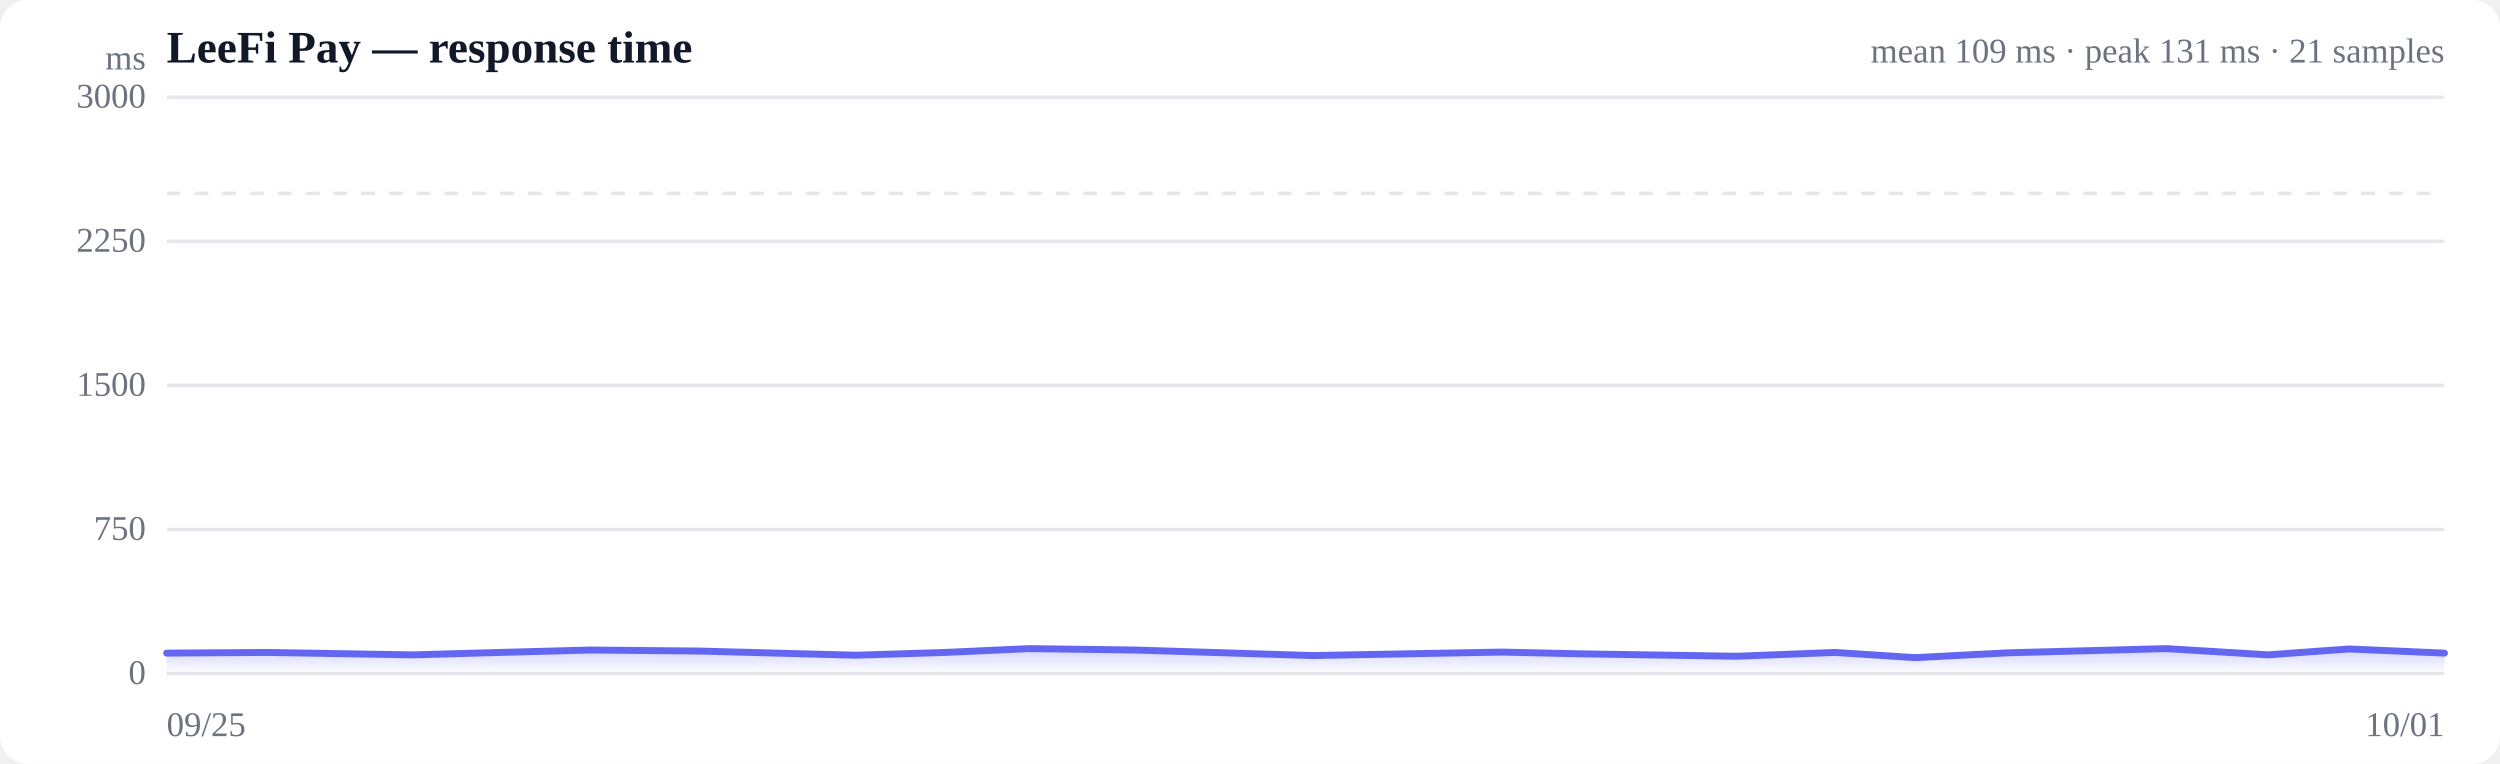
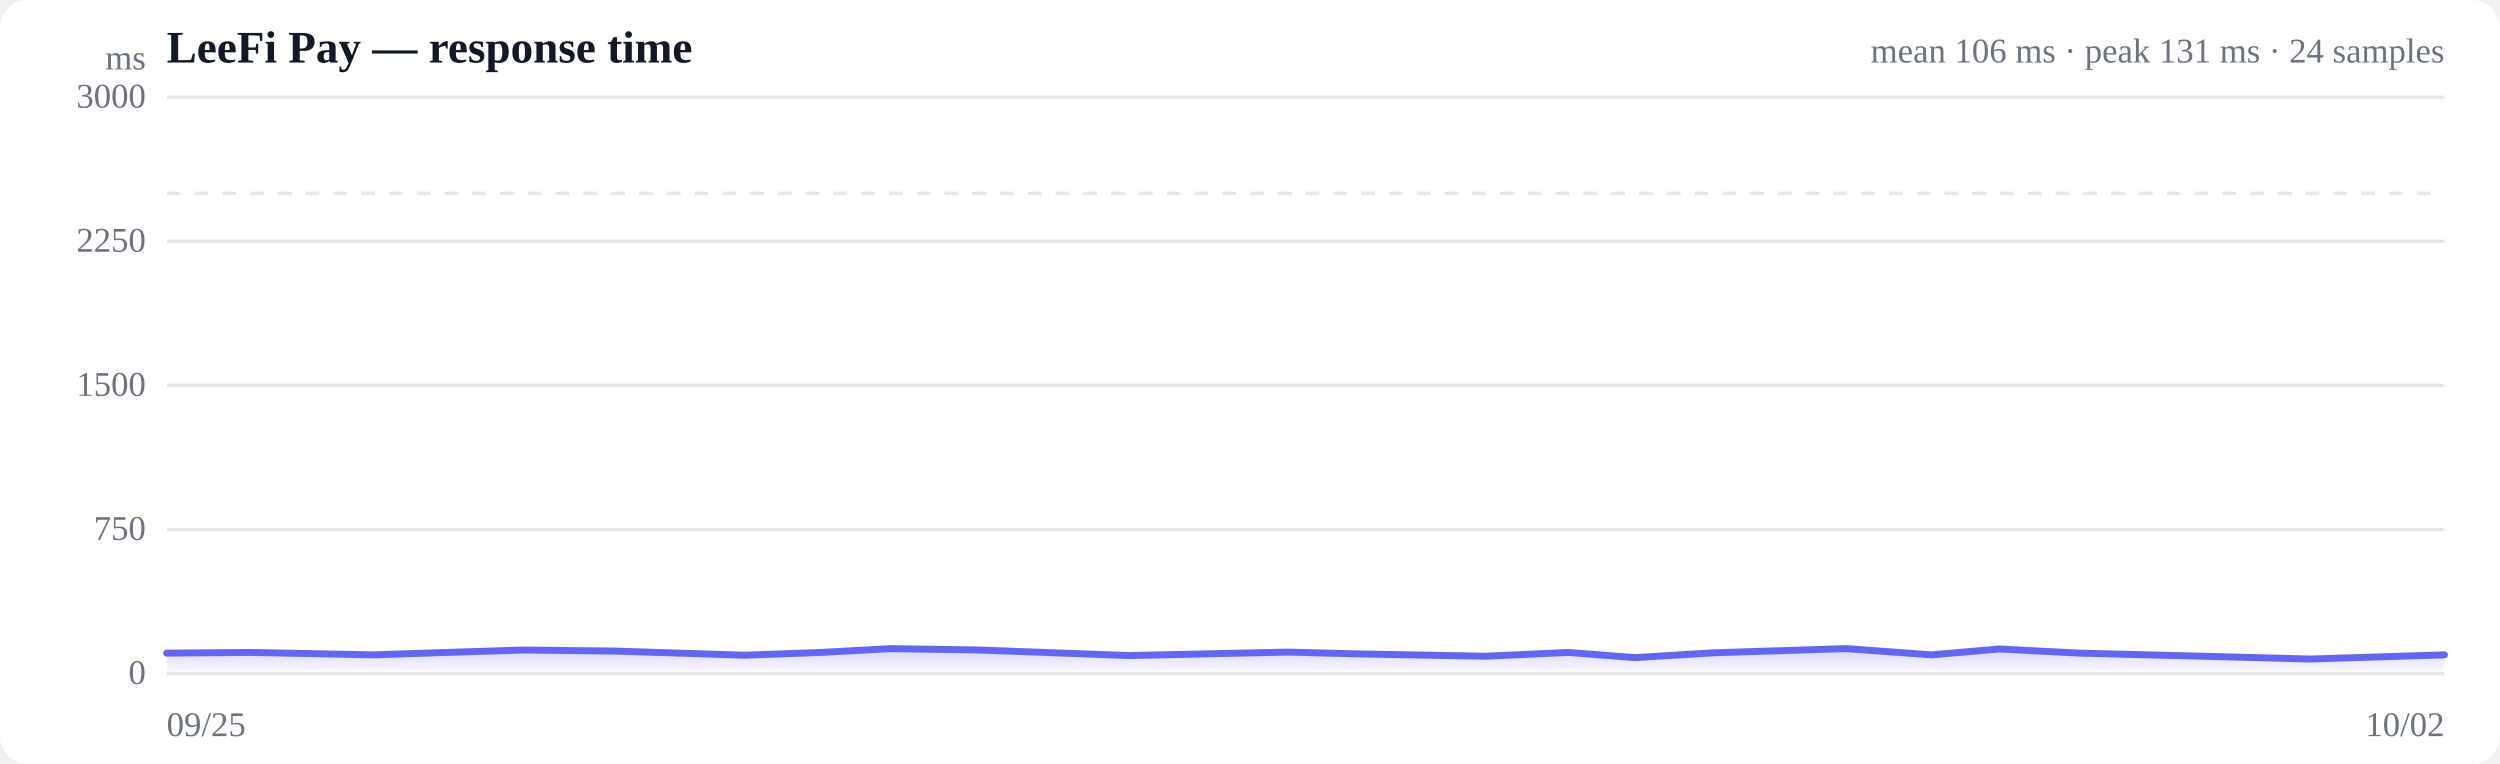
<svg xmlns="http://www.w3.org/2000/svg" viewBox="0 0 720 220" width="720" height="220" role="img" aria-label="Response time over time">
  <style>
  :root { color-scheme: light dark; }
  .bg { fill: #ffffff; }
  .grid { stroke: #e5e7eb; stroke-width: 1; }
  .axis { fill: #6b7280; font-size: 10px; }
  .title { fill: #111827; font-size: 13px; font-weight: 600; }
  .sub { fill: #6b7280; font-size: 10px; }
  .line { stroke: #6366f1; stroke-width: 2; fill: none; stroke-linejoin: round; stroke-linecap: round; }
  .area { fill: url(#fade); }
  .dot-degraded { fill: #f59e0b; }
  .dot-down { fill: #ef4444; }
  .empty { fill: #9ca3af; font-size: 12px; }
  @media (prefers-color-scheme: dark) {
    .bg { fill: #0b0f19; }
    .grid { stroke: #1f2937; }
    .axis, .sub { fill: #9ca3af; }
    .title { fill: #f3f4f6; }
    .line { stroke: #818cf8; }
  }
</style>
  <defs>
    <linearGradient id="fade" x1="0" y1="0" x2="0" y2="1">
      <stop offset="0%" stop-color="#6366f1" stop-opacity="0.28" />
      <stop offset="100%" stop-color="#6366f1" stop-opacity="0" />
    </linearGradient>
  </defs>
  <rect class="bg" width="720" height="220" rx="8" />
  <text class="title" x="48" y="18">LeeFi Pay — response time</text>
-   <text class="sub" x="704" y="18" text-anchor="end">mean 109 ms · peak 131 ms · 21 samples</text>
+   <text class="sub" x="704" y="18" text-anchor="end">mean 106 ms · peak 131 ms · 24 samples</text>
  <line class="grid" x1="48" y1="194.0" x2="704" y2="194.0" />
  <text class="axis" x="42" y="197" text-anchor="end">0</text>
  <line class="grid" x1="48" y1="152.5" x2="704" y2="152.5" />
  <text class="axis" x="42" y="155.5" text-anchor="end">750</text>
  <line class="grid" x1="48" y1="111.0" x2="704" y2="111.0" />
  <text class="axis" x="42" y="114" text-anchor="end">1500</text>
  <line class="grid" x1="48" y1="69.5" x2="704" y2="69.5" />
  <text class="axis" x="42" y="72.5" text-anchor="end">2250</text>
  <line class="grid" x1="48" y1="28.0" x2="704" y2="28.0" />
  <text class="axis" x="42" y="31" text-anchor="end">3000</text>
  <line class="grid" stroke-dasharray="4 4" x1="48" y1="55.7" x2="704" y2="55.7" />
-   <path class="area" d="M48.0,188.1 L48.0,188.1 L76.9,187.9 L118.9,188.6 L144.1,187.9 L170.1,187.2 L201.4,187.5 L246.4,188.7 L272.3,187.9 L296.3,186.8 L326.6,187.2 L378.0,188.8 L432.4,187.8 L455.3,188.3 L500.2,189.0 L528.5,187.9 L551.5,189.4 L578.6,188.0 L623.9,186.8 L653.2,188.6 L676.5,186.9 L704.0,188.1 L704.0,194.0 L48.0,194.0 Z" />
-   <path class="line" d="M48.0,188.1 L76.9,187.9 L118.9,188.6 L144.1,187.9 L170.1,187.2 L201.4,187.5 L246.4,188.7 L272.3,187.9 L296.3,186.8 L326.6,187.2 L378.0,188.8 L432.4,187.8 L455.3,188.3 L500.2,189.0 L528.5,187.9 L551.5,189.4 L578.6,188.0 L623.9,186.8 L653.2,188.6 L676.5,186.9 L704.0,188.1" />
+   <path class="area" d="M48.0,188.1 L48.0,188.1 L72.2,187.9 L107.5,188.6 L128.7,187.9 L150.6,187.2 L176.8,187.5 L214.6,188.7 L236.4,187.9 L256.5,186.8 L282.0,187.2 L325.1,188.8 L370.9,187.8 L390.1,188.3 L427.8,189.0 L451.6,187.9 L470.9,189.4 L493.6,188.0 L531.7,186.8 L556.3,188.6 L575.8,186.9 L598.9,188.1 L638.6,189.1 L665.3,189.8 L704.0,188.6 L704.0,194.0 L48.0,194.0 Z" />
+   <path class="line" d="M48.0,188.1 L72.2,187.9 L107.5,188.6 L128.7,187.9 L150.6,187.2 L176.8,187.5 L214.6,188.7 L236.4,187.9 L256.5,186.8 L282.0,187.2 L325.1,188.8 L370.9,187.8 L390.1,188.3 L427.8,189.0 L451.6,187.9 L470.9,189.4 L493.6,188.0 L531.7,186.8 L556.3,188.6 L575.8,186.9 L598.9,188.1 L638.6,189.1 L665.3,189.8 L704.0,188.6" />
  <text class="axis" x="48" y="212">09/25</text>
-   <text class="axis" x="704" y="212" text-anchor="end">10/01</text>
+   <text class="axis" x="704" y="212" text-anchor="end">10/02</text>
  <text class="axis" x="42" y="20" text-anchor="end">ms</text>
</svg>
